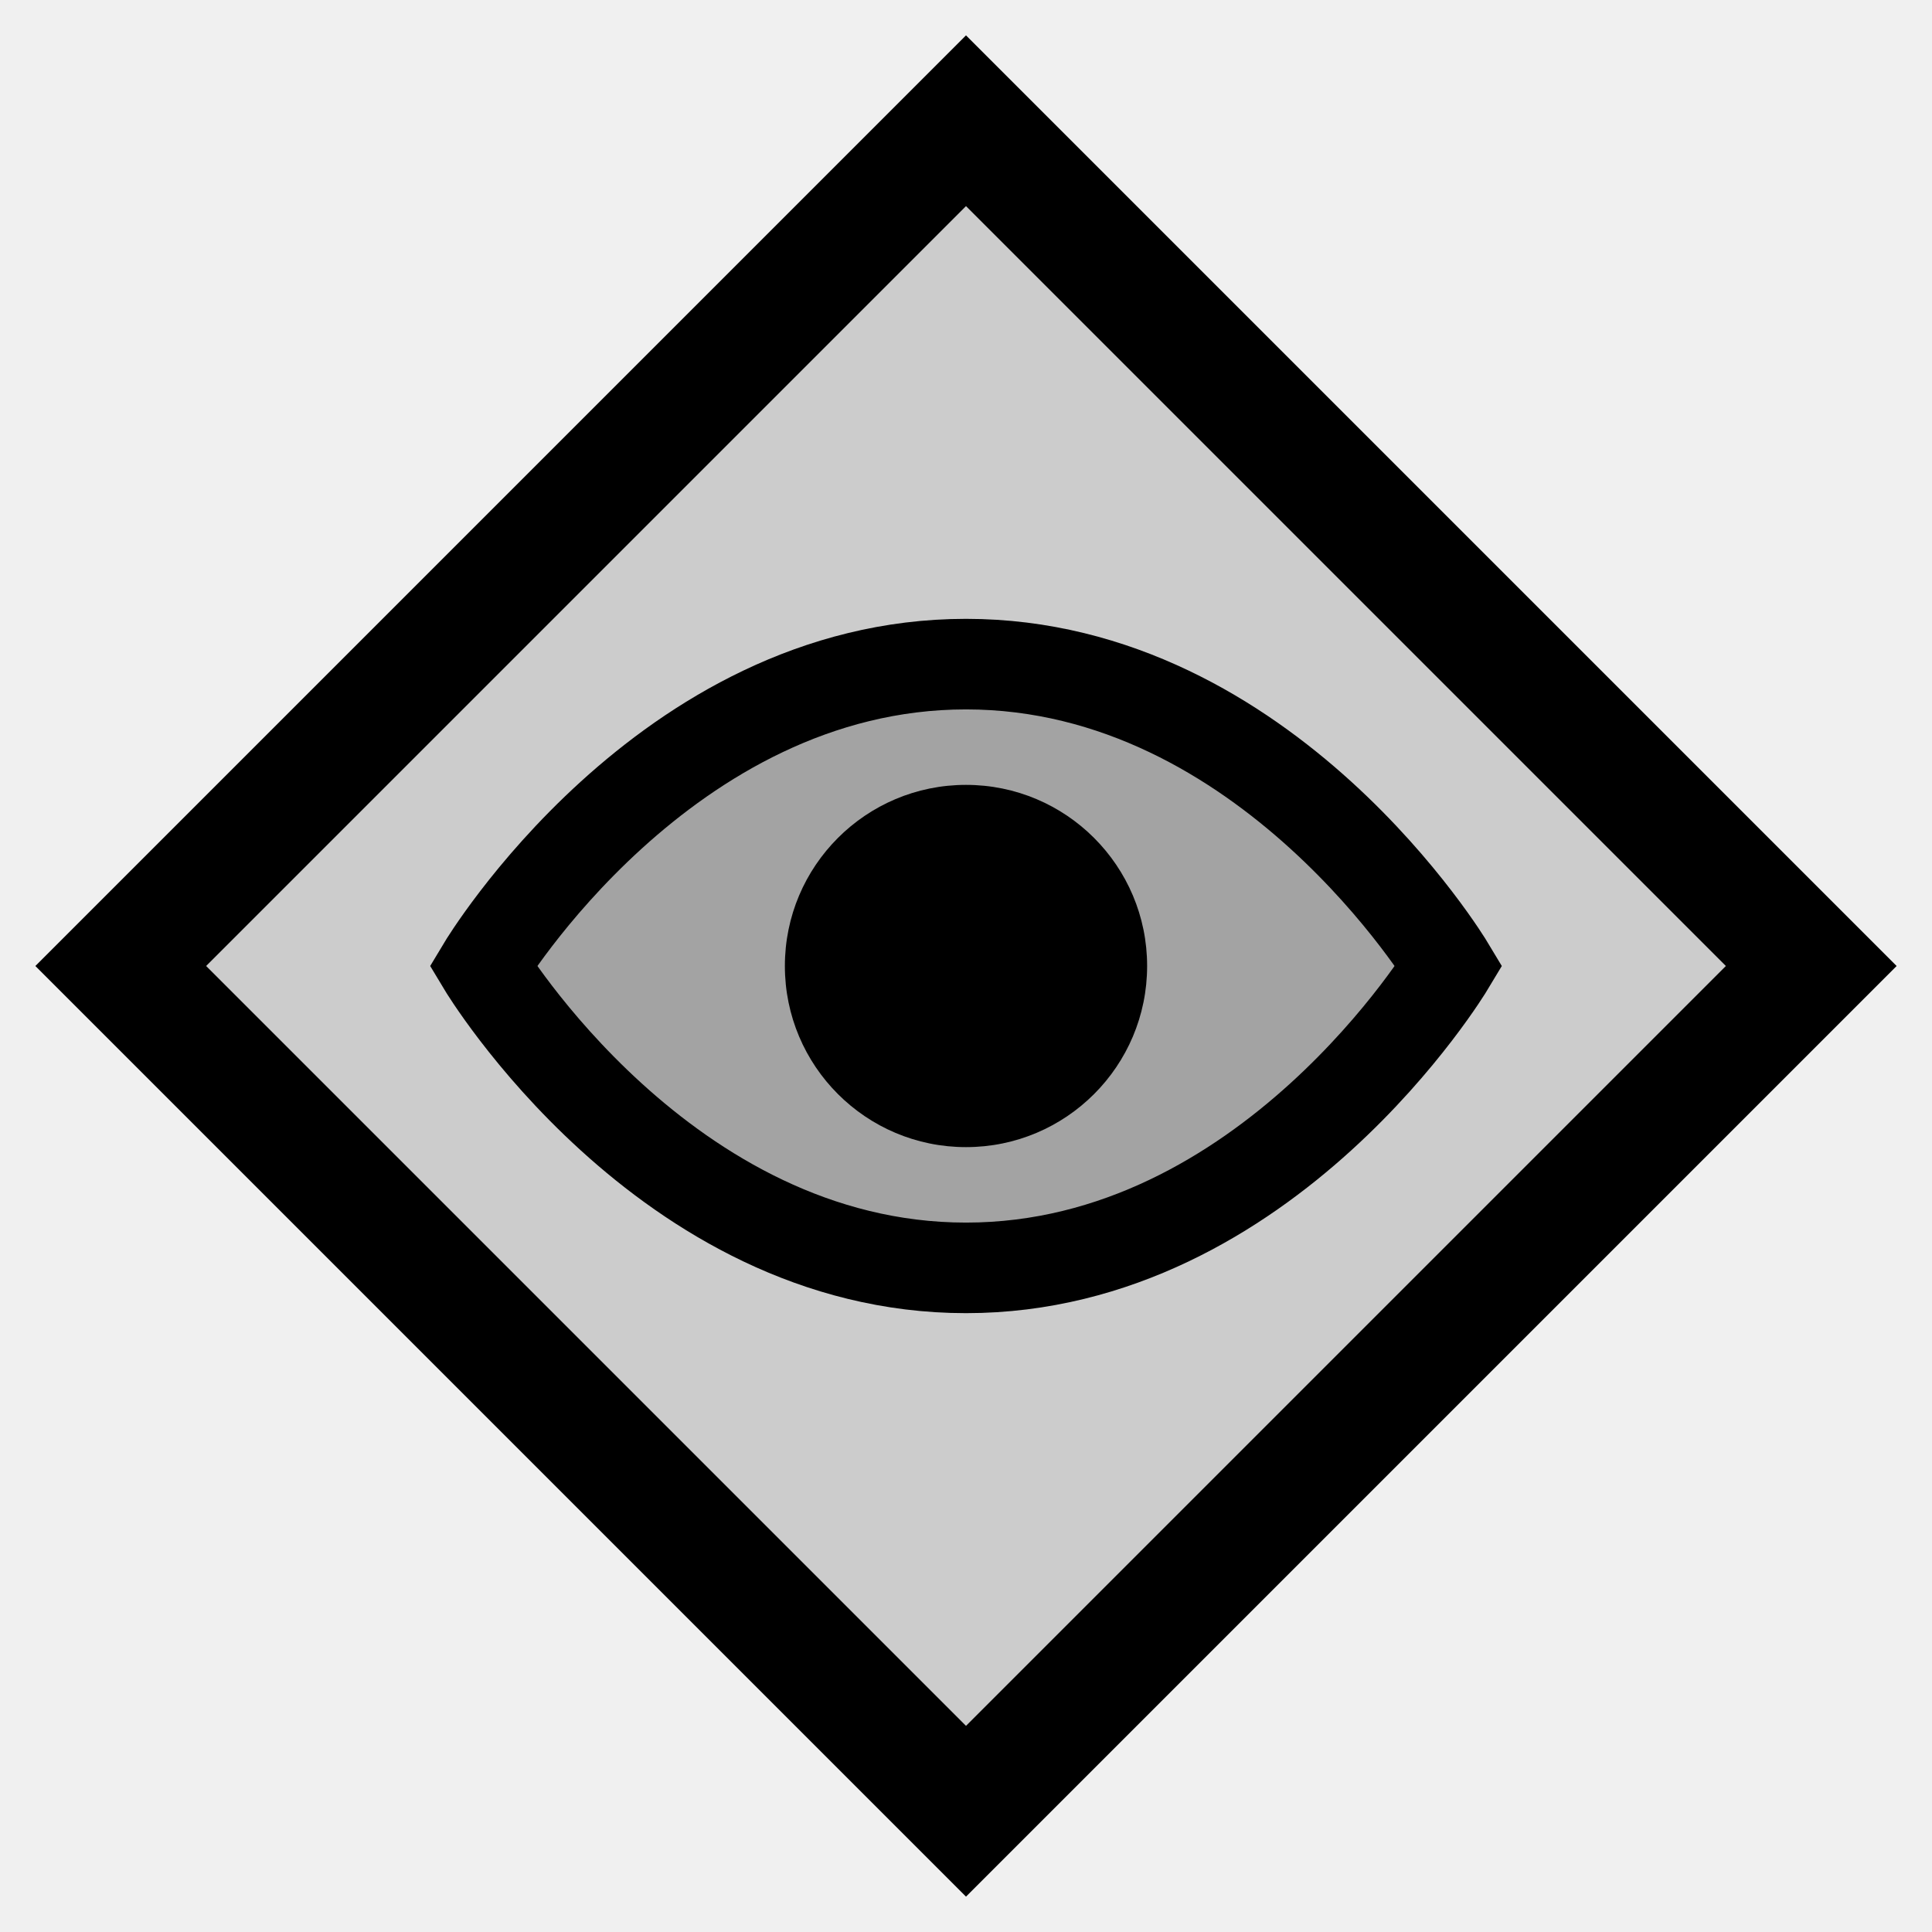
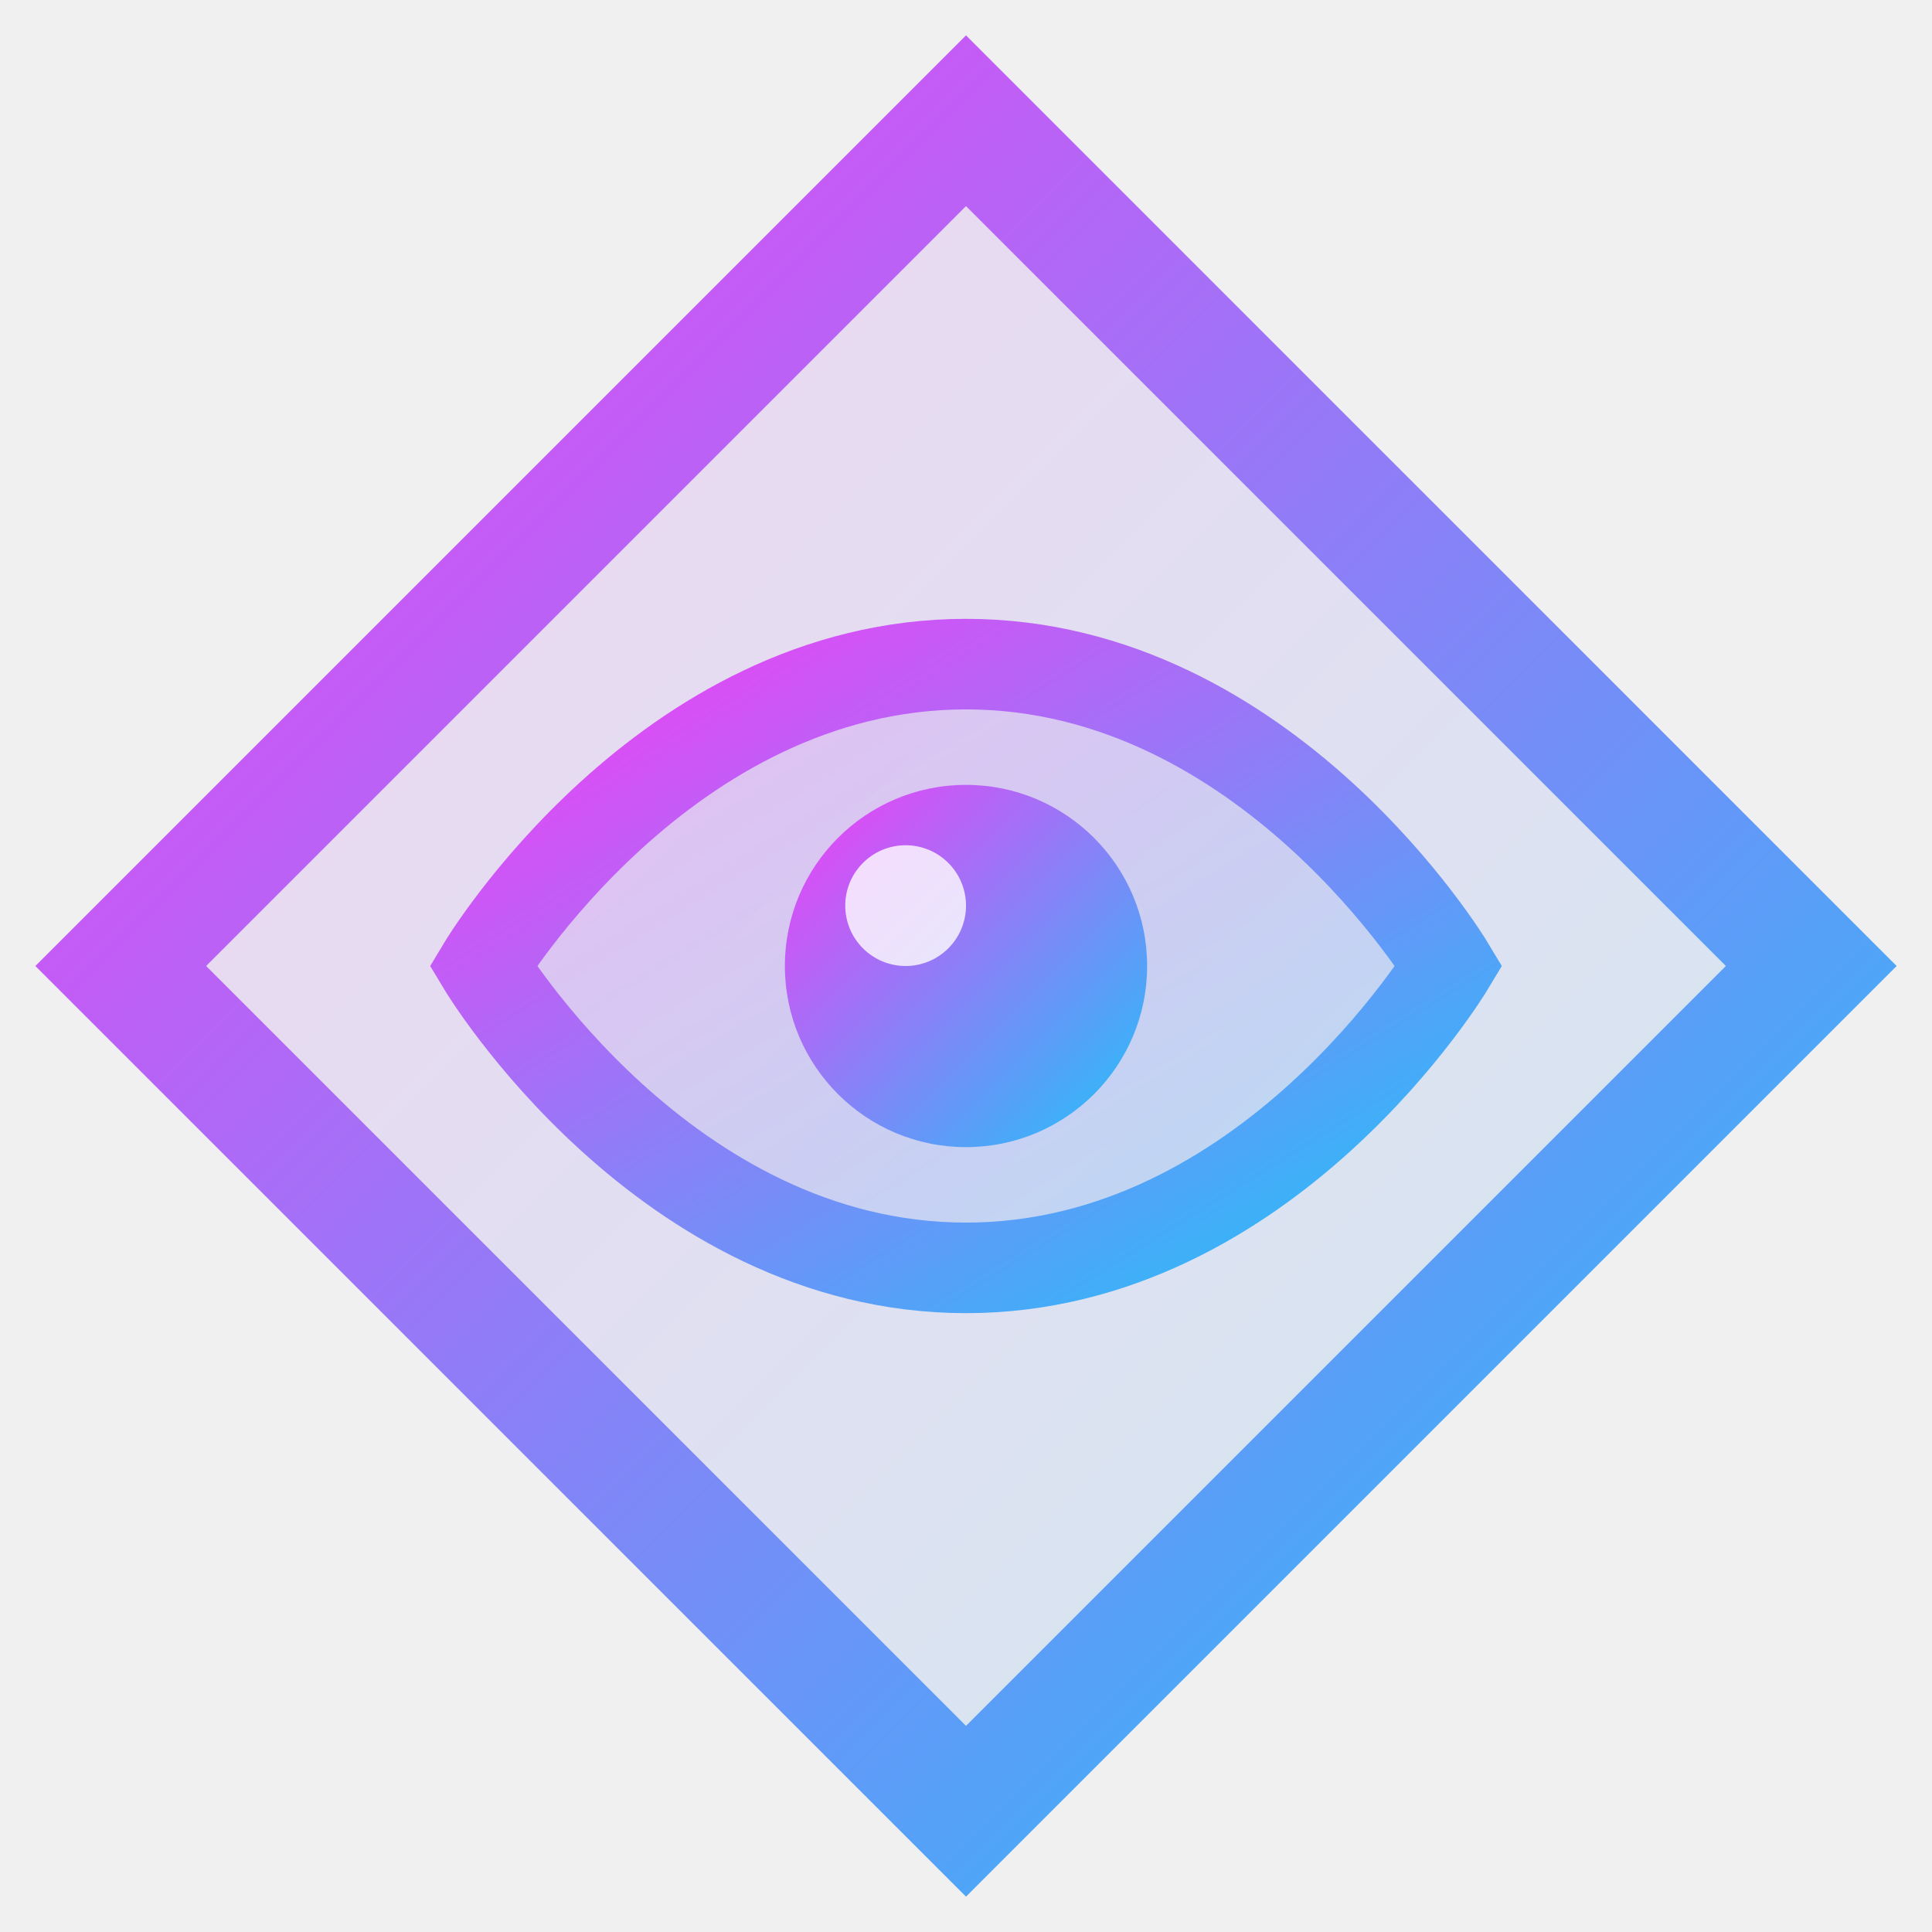
<svg xmlns="http://www.w3.org/2000/svg" viewBox="0 0 32 32" fill="none">
-   <path d="M16 2L30 16L16 30L2 16L16 2Z" fill="currentColor" opacity="0.15" />
-   <path d="M16 2L30 16L16 30L2 16L16 2Z" stroke="currentColor" stroke-width="2" fill="none" />
-   <path d="M8 16C8 16 11 11 16 11C21 11 24 16 24 16C24 16 21 21 16 21C11 21 8 16 8 16Z" fill="currentColor" opacity="0.2" />
-   <path d="M8 16C8 16 11 11 16 11C21 11 24 16 24 16C24 16 21 21 16 21C11 21 8 16 8 16Z" stroke="currentColor" stroke-width="1.5" fill="none" />
-   <circle cx="16" cy="16" r="3" fill="currentColor" />
+   <defs>
+     <linearGradient id="oracleGradient" x1="0%" y1="0%" x2="100%" y2="100%">
+       <stop offset="0%" stop-color="hsl(300, 90%, 60%)" />
+       <stop offset="100%" stop-color="hsl(195, 95%, 55%)" />
+     </linearGradient>
+   </defs>
+   <path d="M16 2L30 16L16 30L2 16L16 2Z" fill="url(#oracleGradient)" opacity="0.15" />
+   <path d="M16 2L30 16L16 30L2 16L16 2Z" stroke="url(#oracleGradient)" stroke-width="2" fill="none" />
+   <path d="M8 16C8 16 11 11 16 11C21 11 24 16 24 16C24 16 21 21 16 21C11 21 8 16 8 16Z" fill="url(#oracleGradient)" opacity="0.2" />
+   <path d="M8 16C8 16 11 11 16 11C21 11 24 16 24 16C24 16 21 21 16 21C11 21 8 16 8 16Z" stroke="url(#oracleGradient)" stroke-width="1.5" fill="none" />
+   <circle cx="16" cy="16" r="3" fill="url(#oracleGradient)" />
+   <circle cx="15" cy="15" r="1" fill="white" opacity="0.8" />
</svg>
